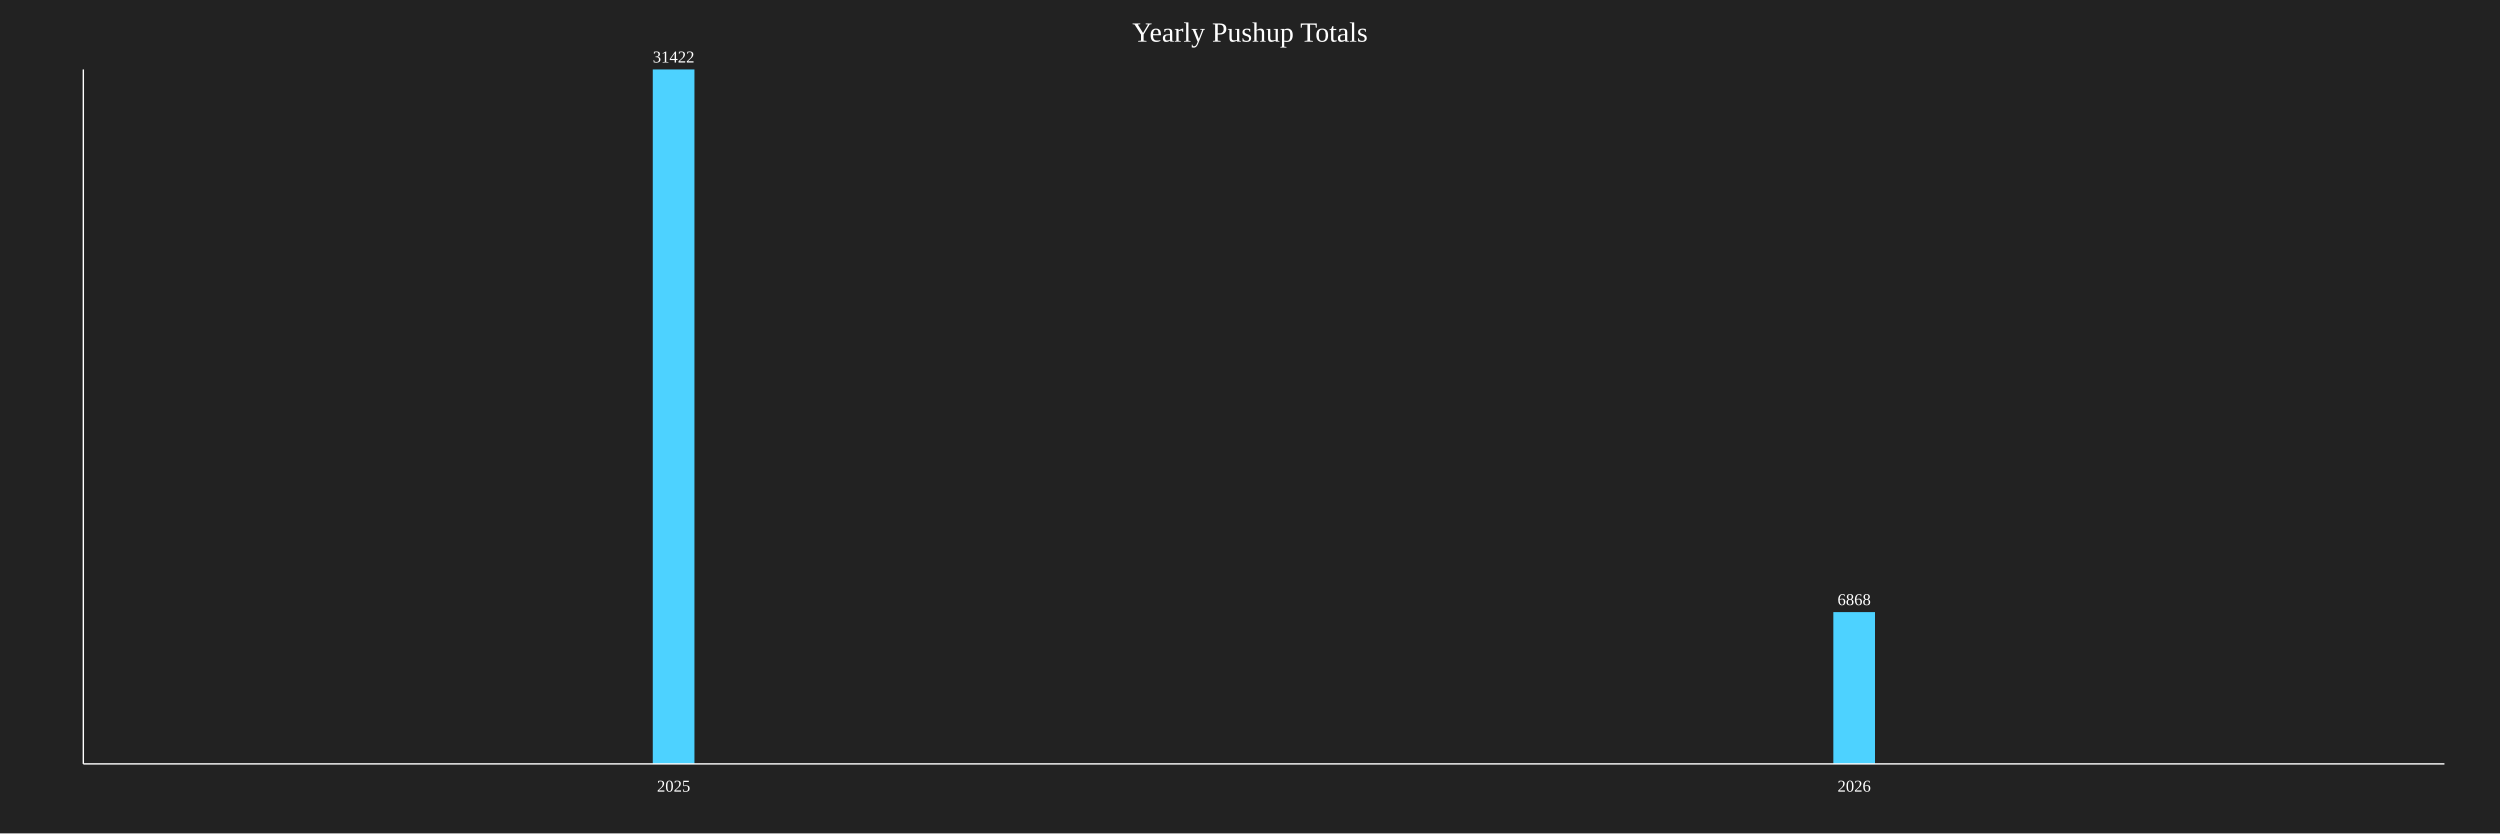
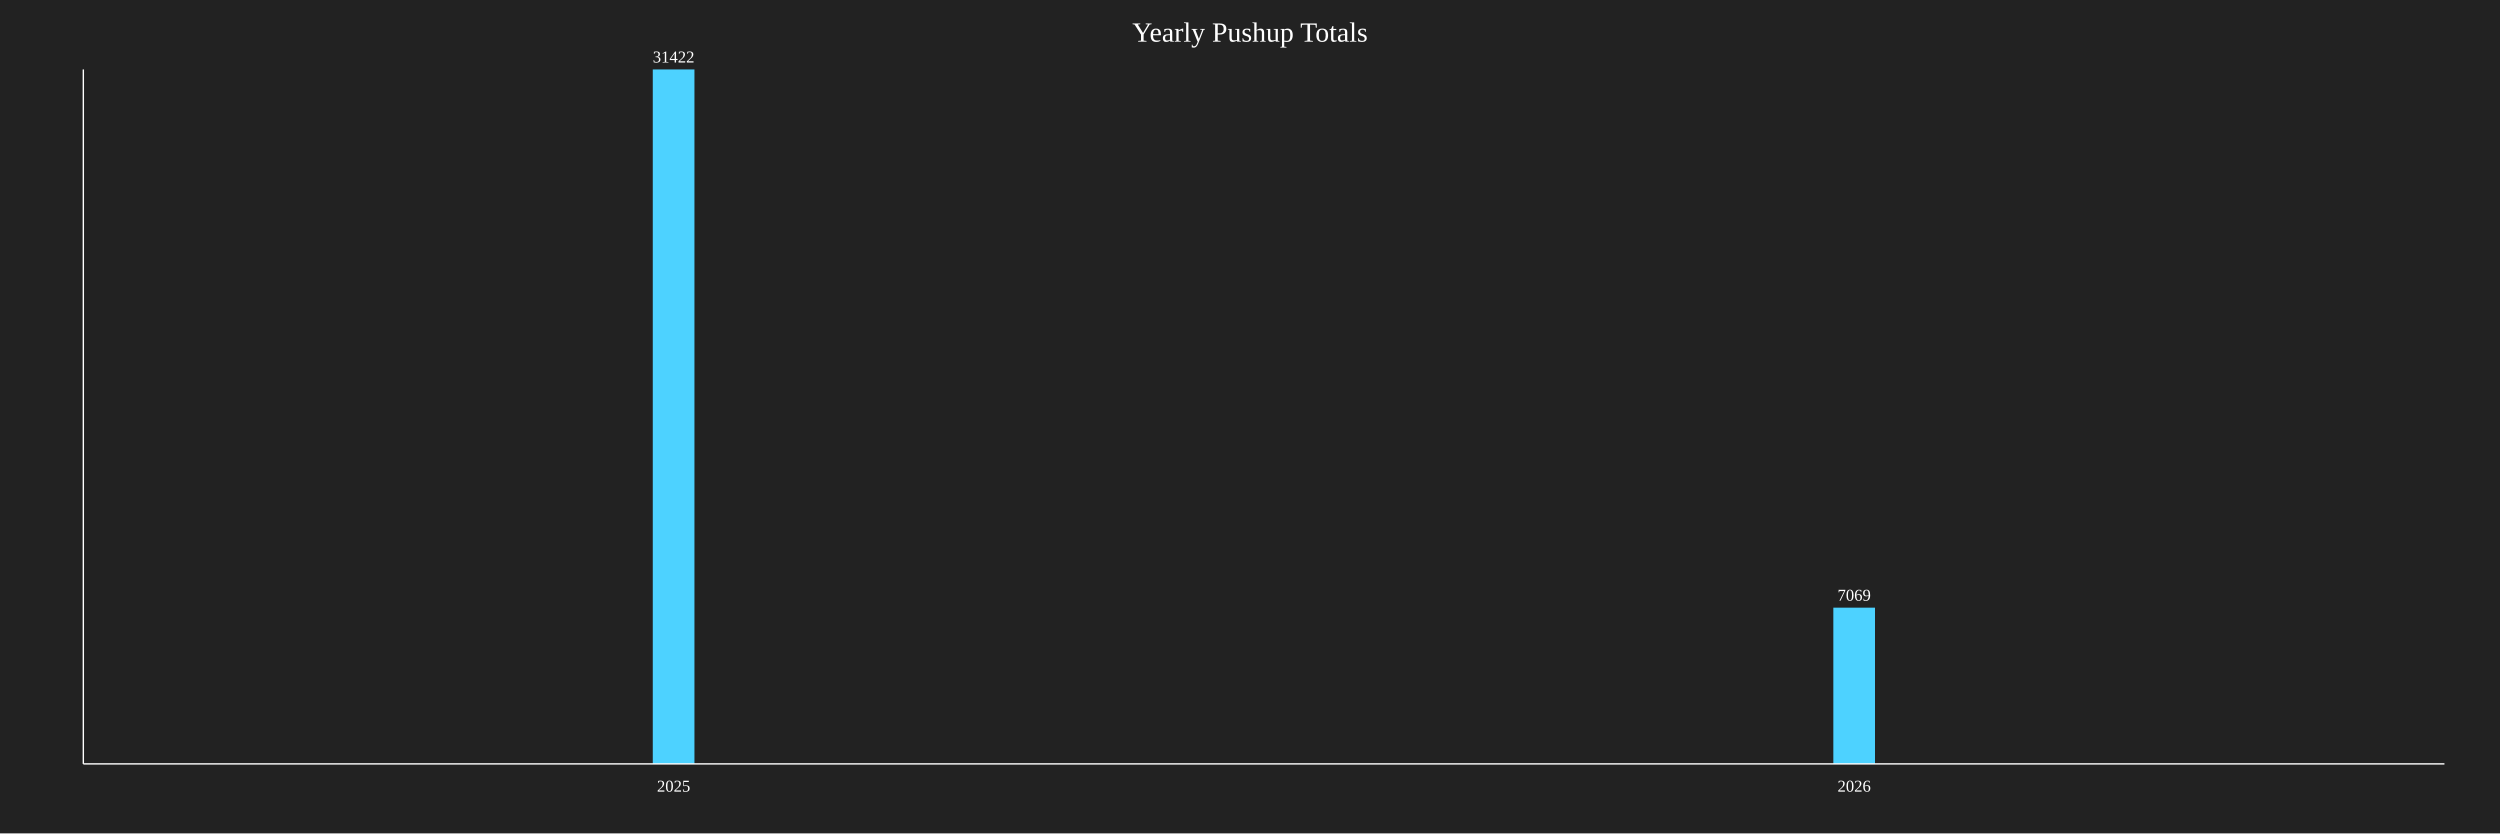
<svg xmlns="http://www.w3.org/2000/svg" baseProfile="full" height="600" version="1.1" width="1800">
  <defs />
  <rect fill="#222222" height="100%" width="100%" x="0" y="0" />
  <text fill="white" font-size="20" text-anchor="middle" x="900.0" y="30">Yearly Pushup Totals</text>
  <rect fill="#4DD2FF" height="500.0" width="30" x="470.0" y="50.0" />
  <text fill="white" font-size="12" text-anchor="middle" x="485.0" y="45.0">31422</text>
  <text fill="white" font-size="12" text-anchor="middle" x="485.0" y="570">2025</text>
-   <rect fill="#4DD2FF" height="109.286" width="30" x="1320.0" y="440.714" />
-   <text fill="white" font-size="12" text-anchor="middle" x="1335.0" y="435.714">6868</text>
+   <rect fill="#4DD2FF" height="112.485" width="30" x="1320.0" y="437.515" />
+   <text fill="white" font-size="12" text-anchor="middle" x="1335.0" y="432.515">7069</text>
  <text fill="white" font-size="12" text-anchor="middle" x="1335.0" y="570">2026</text>
  <line stroke="white" x1="60" x2="60" y1="50" y2="550" />
  <line stroke="white" x1="60" x2="1760" y1="550" y2="550" />
</svg>
